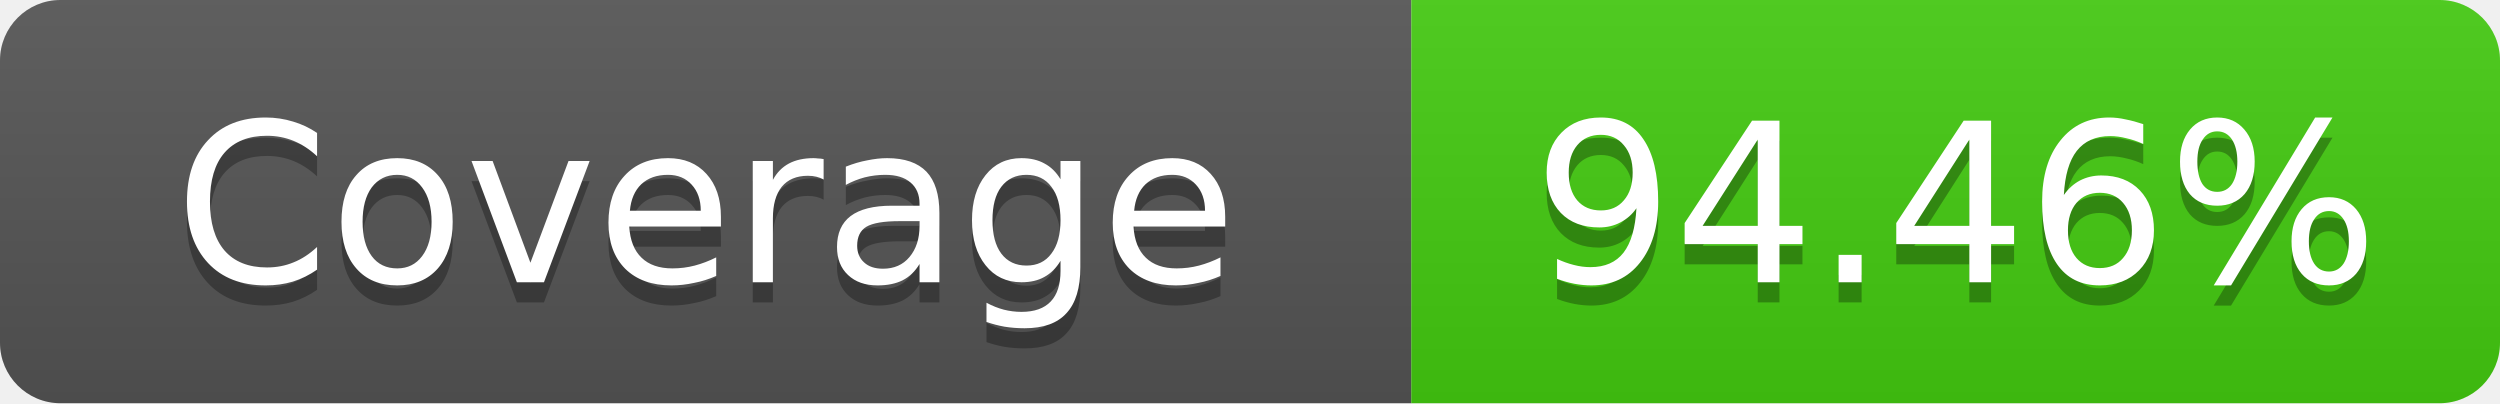
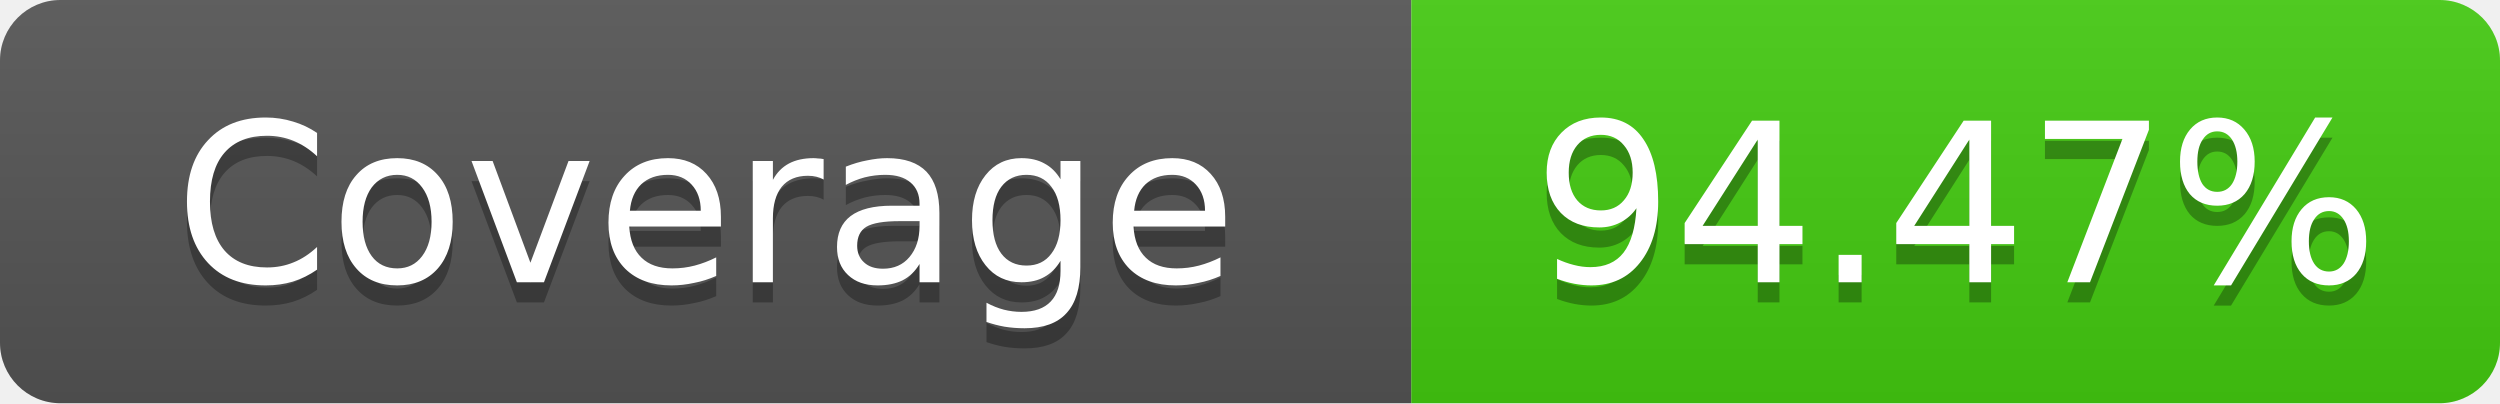
- <svg xmlns="http://www.w3.org/2000/svg" width="124" height="20" role="img" aria-label="Coverage: 94.46%">
+ <svg xmlns="http://www.w3.org/2000/svg" width="124" height="20" role="img" aria-label="Coverage: 94.47%">
  <linearGradient id="s" x2="0" y2="100%">
    <stop offset="0" stop-color="#bbb" stop-opacity=".1" />
    <stop offset="1" stop-opacity=".1" />
  </linearGradient>
  <clipPath id="r">
    <rect width="124" height="20" rx="3" fill="#fff" />
  </clipPath>
  <g clip-path="url(#r)">
    <rect width="70" height="20" fill="#555" />
    <rect x="70" width="54" height="20" fill="#4c1" />
    <rect width="124" height="20" fill="url(#s)" />
  </g>
  <g fill="#fff" text-anchor="middle" font-family="Verdana,Geneva,DejaVu Sans,sans-serif" text-rendering="geometricPrecision" font-size="11">
    <text x="35" y="15" fill="#010101" fill-opacity=".3">Coverage</text>
    <text x="35" y="14">Coverage</text>
-     <text x="97" y="15" fill="#010101" fill-opacity=".3">94.46%</text>
-     <text x="97" y="14">94.46%</text>
+     <text x="97" y="15" fill="#010101" fill-opacity=".3">94.47%</text>
+     <text x="97" y="14">94.47%</text>
  </g>
</svg>
